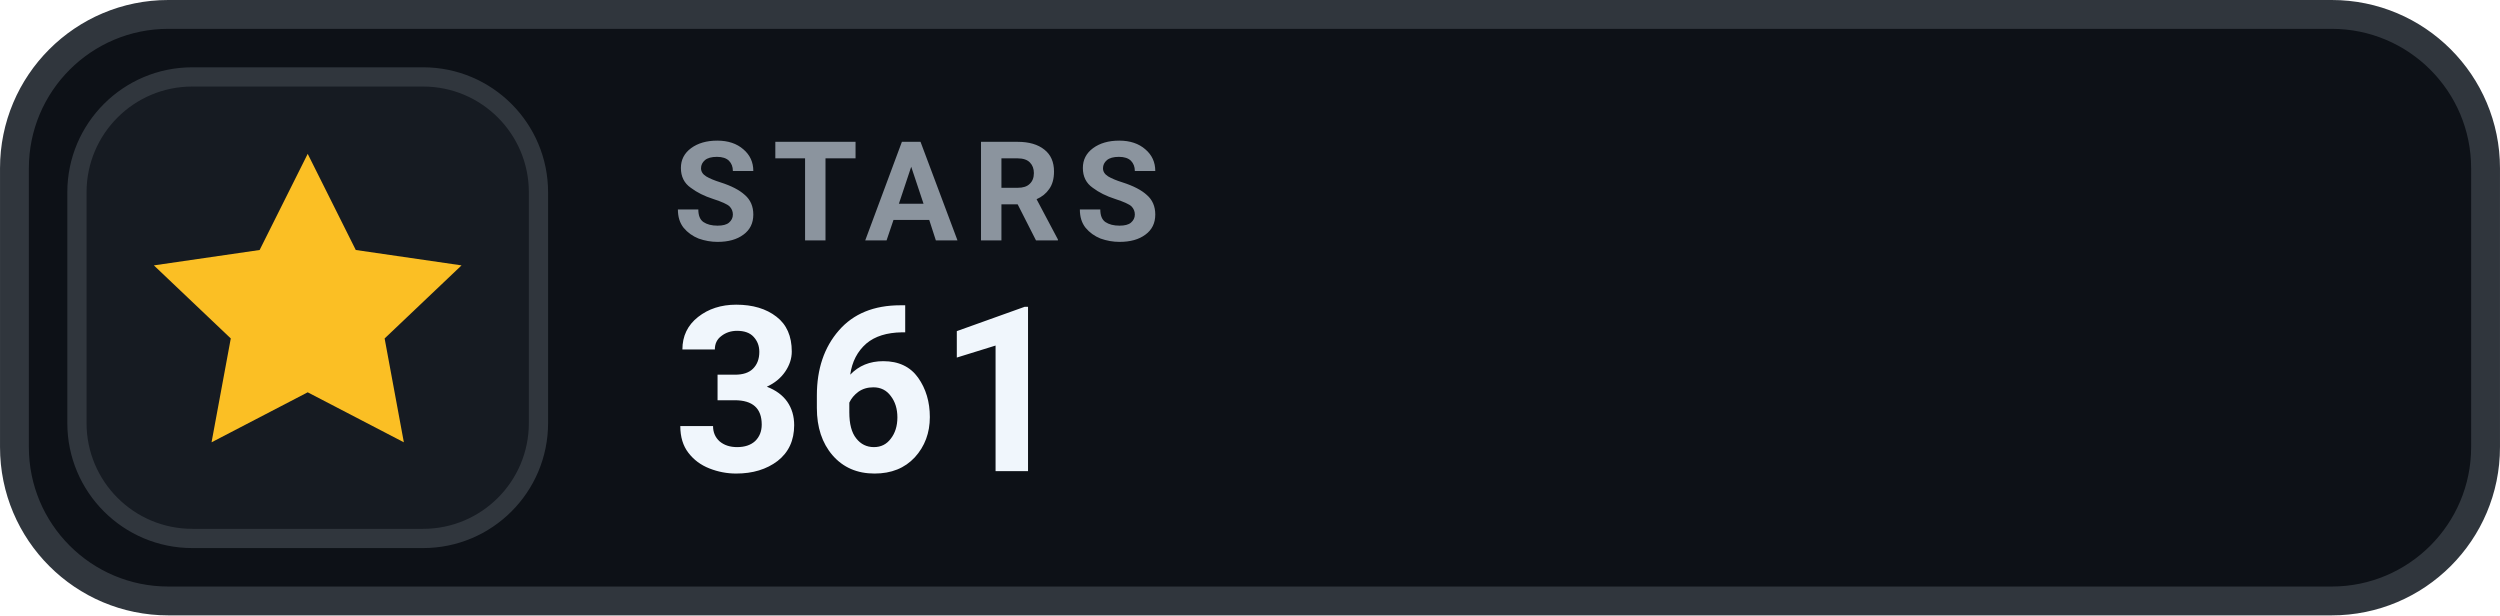
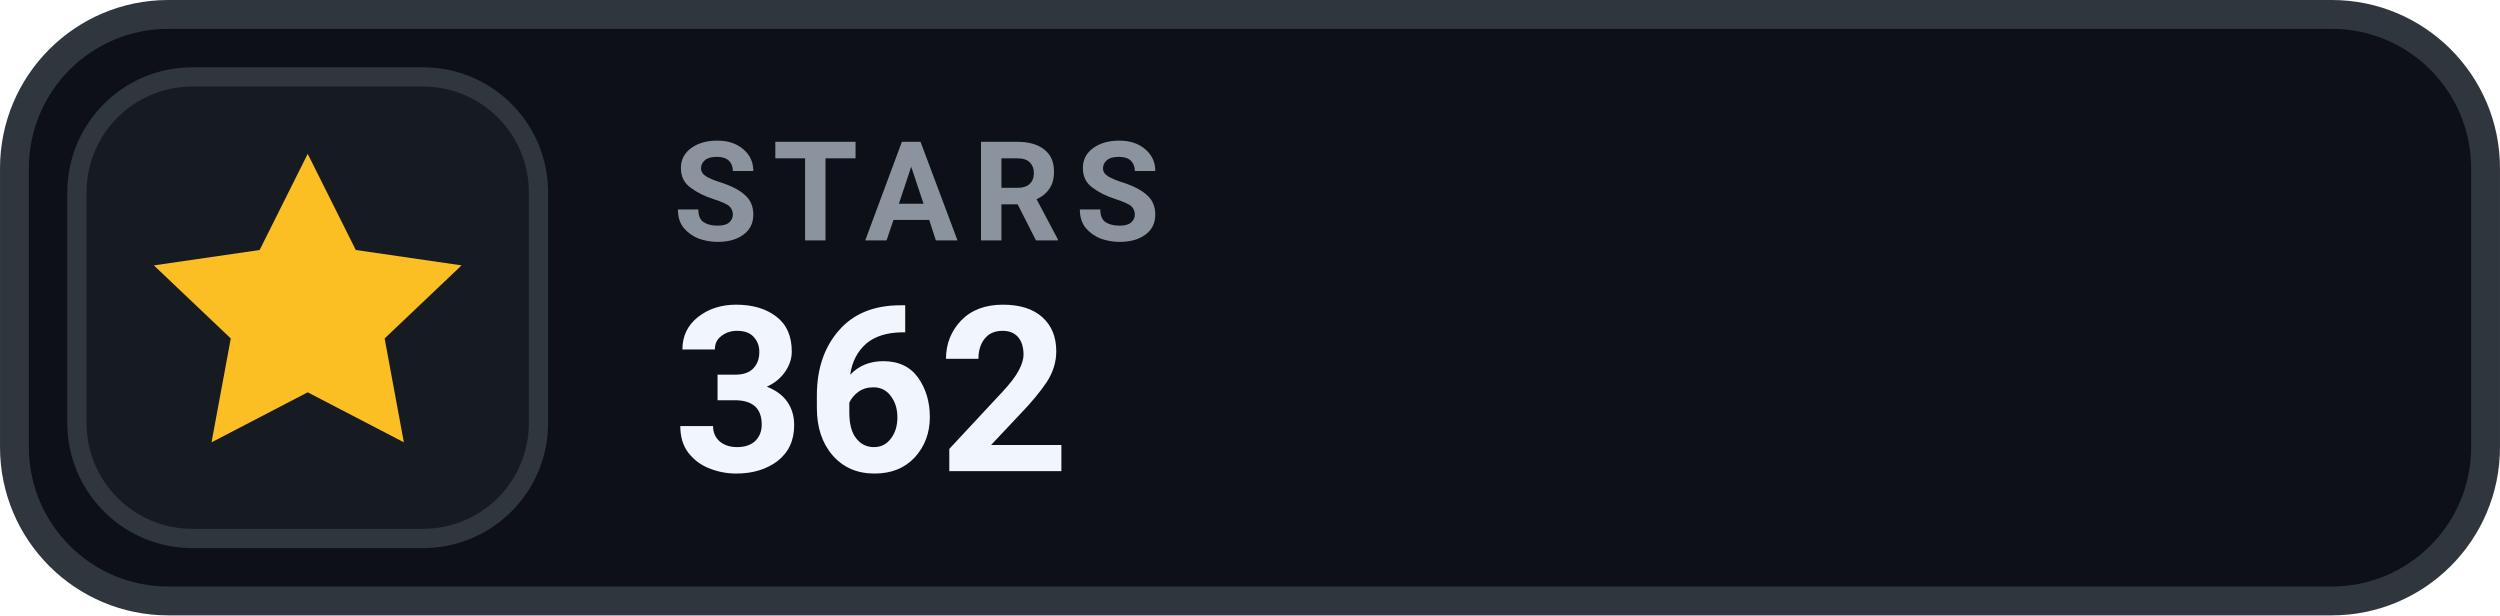
- <svg xmlns="http://www.w3.org/2000/svg" width="126" height="31.015" viewBox="0 0 130 32" role="img" aria-label="STARS 361">
+ <svg xmlns="http://www.w3.org/2000/svg" width="126" height="31.015" viewBox="0 0 130 32" role="img" aria-label="STARS 362">
  <rect x=".75" y=".75" width="128.5" height="30.5" rx="8" fill="#0D1117" stroke="#30363D" stroke-width="1.5" />
  <rect x="4" y="4" width="24" height="24" rx="6" fill="#161B22" stroke="#30363D" stroke-width="1" />
  <g transform="translate(16 16)" style="color:#FBBF24;">
    <path d="M0 -8 l2.5 5 5.5 .8 -4 3.8 1 5.4 -5 -2.6 -5 2.6 1 -5.4 -4 -3.8 5.5 -.8 Z" fill="currentColor" />
  </g>
  <text x="35" y="12.5" fill="#8B949E" font-family="-apple-system,BlinkMacSystemFont,'Segoe UI',Roboto,Helvetica,Arial,sans-serif" font-size="7.2" font-weight="700" letter-spacing=".75">STARS</text>
-   <text x="35" y="24.5" fill="#F0F6FC" font-family="-apple-system,BlinkMacSystemFont,'Segoe UI',Roboto,Helvetica,Arial,sans-serif" font-size="12" font-weight="700">361</text>
+   <text x="35" y="24.5" fill="#F0F6FC" font-family="-apple-system,BlinkMacSystemFont,'Segoe UI',Roboto,Helvetica,Arial,sans-serif" font-size="12" font-weight="700">362</text>
</svg>
